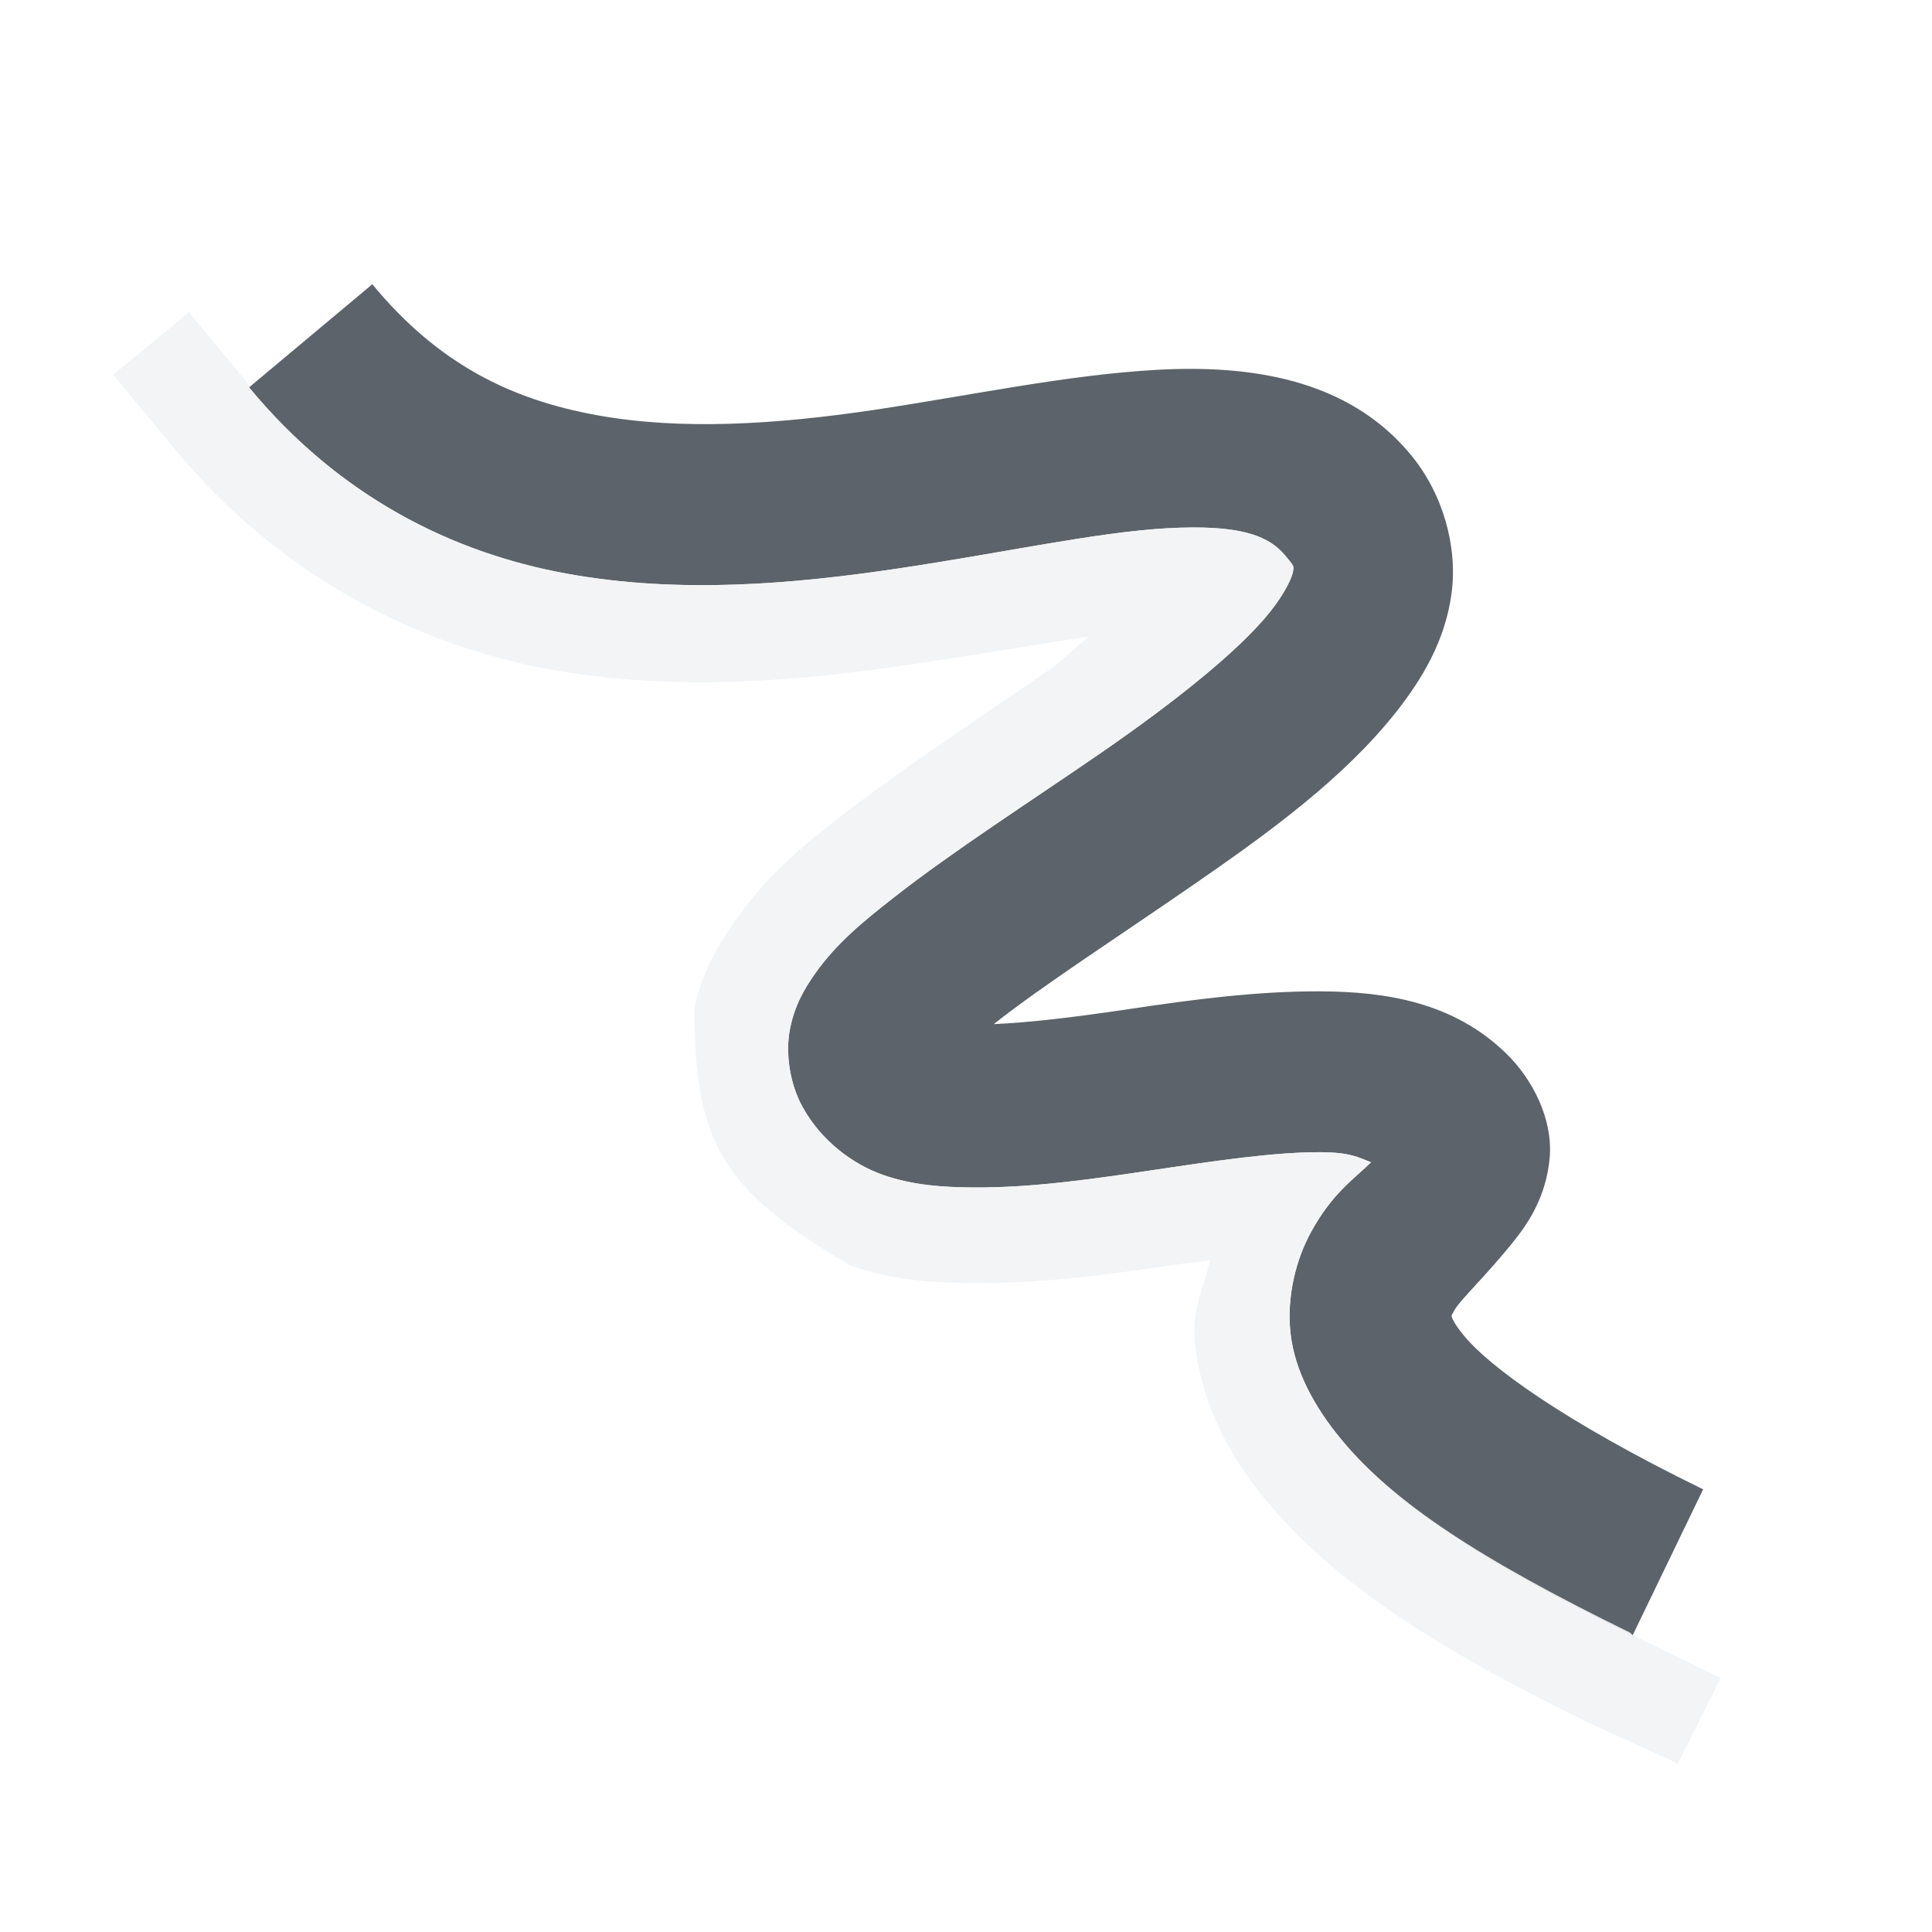
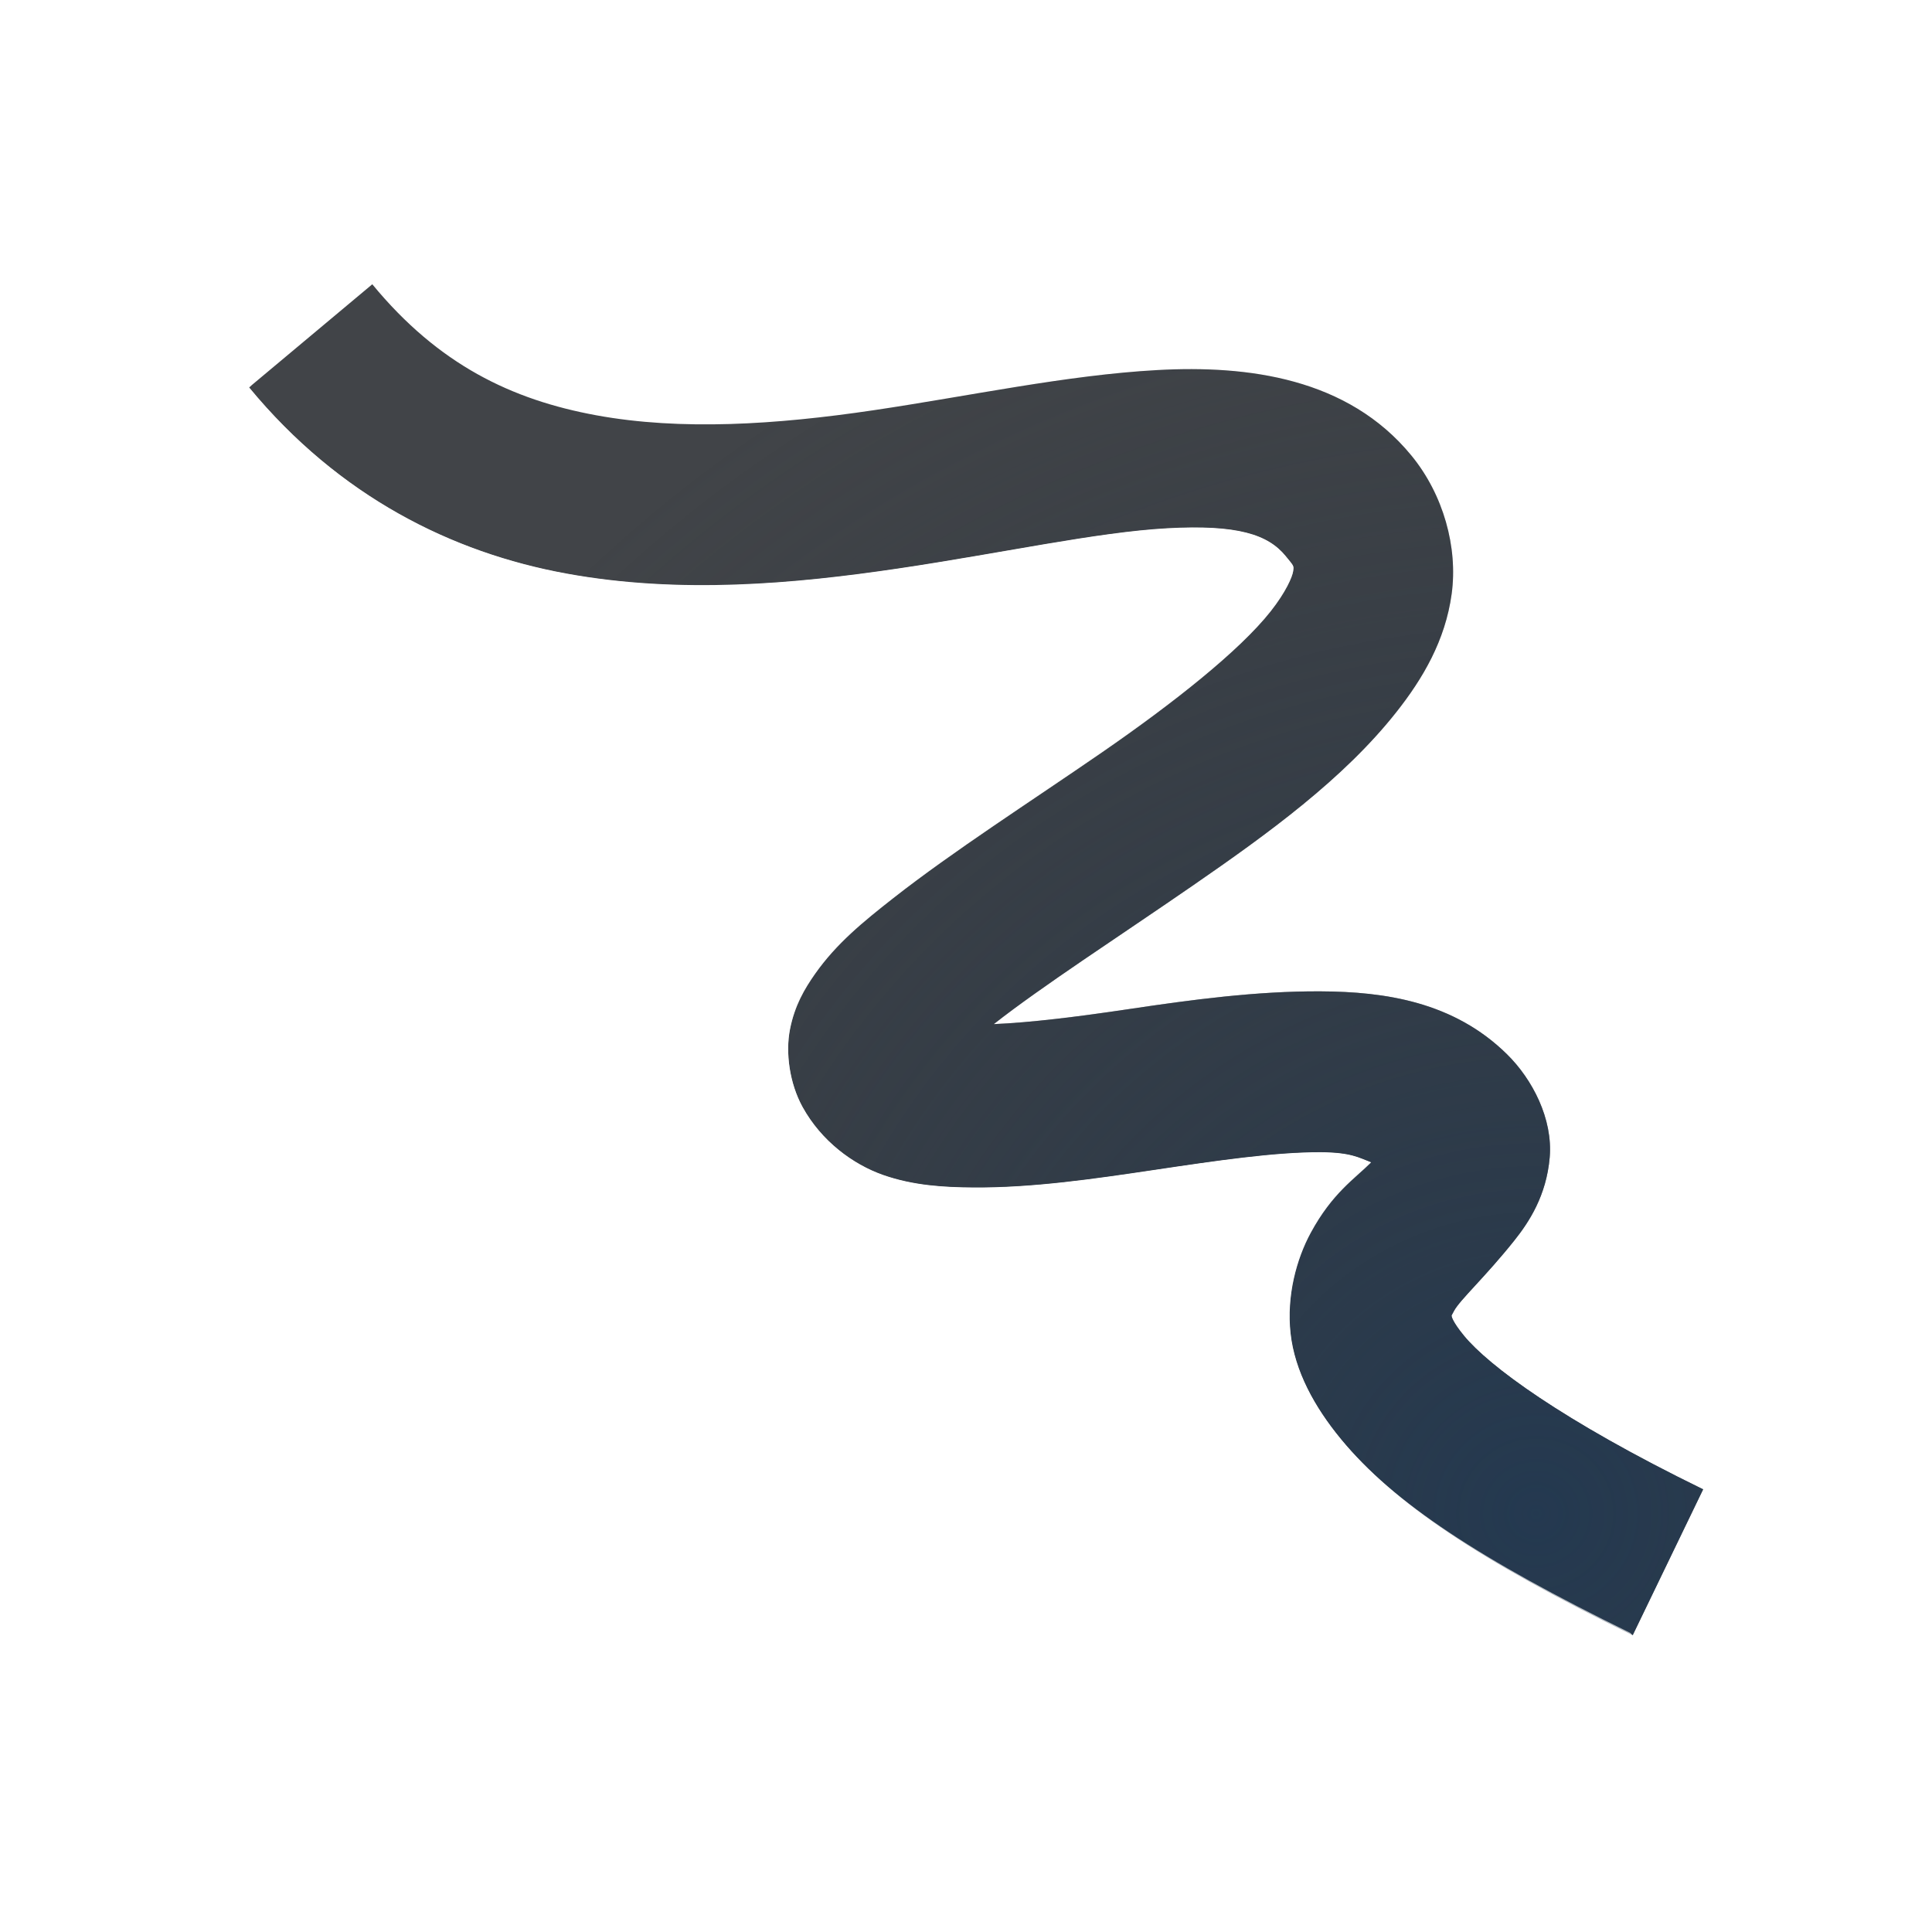
- <svg xmlns="http://www.w3.org/2000/svg" version="1.0" width="24" height="24" id="svg2">
-   <defs id="defs4" />
-   <path id="path3034" d="M 4.625,3.531 3.094,4.812 c 1.12,1.358 2.523,2.053 3.938,2.312 1.415,0.259 2.841,0.128 4.125,-0.062 1.284,-0.191 2.469,-0.452 3.344,-0.5 0.875,-0.048 1.251,0.078 1.469,0.344 0.107,0.131 0.103,0.12 0.094,0.188 -0.009,0.067 -0.088,0.256 -0.281,0.5 -0.386,0.488 -1.203,1.135 -2.094,1.75 -0.891,0.615 -1.847,1.226 -2.594,1.812 -0.374,0.293 -0.703,0.561 -0.969,0.938 -0.133,0.188 -0.254,0.394 -0.312,0.688 -0.058,0.293 -0.006,0.675 0.156,0.969 0.234,0.424 0.625,0.712 1,0.844 0.375,0.132 0.76,0.154 1.125,0.156 0.731,0.005 1.492,-0.106 2.25,-0.219 0.758,-0.113 1.496,-0.222 2.062,-0.219 0.377,0.002 0.476,0.069 0.625,0.125 -0.206,0.205 -0.483,0.382 -0.75,0.875 -0.175,0.323 -0.302,0.782 -0.25,1.25 0.052,0.468 0.297,0.914 0.625,1.312 0.656,0.797 1.741,1.518 3.625,2.438 l 0.875,-1.812 c -1.764,-0.861 -2.665,-1.537 -2.969,-1.906 -0.152,-0.185 -0.156,-0.246 -0.156,-0.25 -4.84e-4,-0.004 -0.006,0.006 0.031,-0.062 0.074,-0.137 0.389,-0.423 0.75,-0.875 0.18,-0.226 0.397,-0.554 0.438,-1.031 0.04,-0.477 -0.213,-0.968 -0.531,-1.281 -0.662,-0.652 -1.516,-0.777 -2.312,-0.781 -0.796,-0.005 -1.612,0.105 -2.375,0.219 -0.664,0.099 -1.228,0.168 -1.688,0.188 C 12.948,12.245 13.874,11.648 14.812,11 15.751,10.352 16.687,9.675 17.344,8.844 17.672,8.428 17.953,7.954 18.031,7.375 18.11,6.796 17.928,6.14 17.531,5.656 16.741,4.692 15.501,4.532 14.375,4.594 13.249,4.656 12.046,4.915 10.844,5.094 9.641,5.272 8.458,5.349 7.406,5.156 6.354,4.964 5.445,4.526 4.625,3.531 z" style="font-size:medium;font-style:normal;font-variant:normal;font-weight:normal;font-stretch:normal;text-indent:0;text-align:start;text-decoration:none;line-height:normal;letter-spacing:normal;word-spacing:normal;text-transform:none;direction:ltr;block-progression:tb;writing-mode:lr-tb;text-anchor:start;baseline-shift:baseline;color:#000000;fill:#27303a;fill-opacity:0.753;fill-rule:nonzero;stroke:none;stroke-width:2;marker:none;visibility:visible;display:inline;overflow:visible;enable-background:accumulate;font-family:Sans;-inkscape-font-specification:Sans" />
-   <path style="font-size:medium;font-style:normal;font-variant:normal;font-weight:normal;font-stretch:normal;text-indent:0;text-align:start;text-decoration:none;line-height:normal;letter-spacing:normal;word-spacing:normal;text-transform:none;direction:ltr;block-progression:tb;writing-mode:lr-tb;text-anchor:start;baseline-shift:baseline;color:#000000;fill:#f1f3f5;fill-opacity:0.903;fill-rule:nonzero;stroke:none;stroke-width:2;marker:none;visibility:visible;display:inline;overflow:visible;enable-background:accumulate;font-family:Sans;-inkscape-font-specification:Sans" d="m 2.344,3.875 -0.031,0.031 -0.906,0.75 0.75,0.906 C 3.461,7.145 5.162,8.01 6.812,8.312 8.439,8.61 10.011,8.448 11.344,8.25 12.252,8.115 12.864,8.007 13.531,7.906 13.308,8.078 13.246,8.174 13,8.344 c -0.867,0.598 -1.837,1.232 -2.656,1.875 -0.383,0.301 -0.807,0.648 -1.188,1.188 -0.172,0.244 -0.432,0.625 -0.531,1.125 0.009,1.65 0.323,2.238 1.938,3.188 0.579,0.204 1.125,0.216 1.531,0.219 0.859,0.006 1.678,-0.106 2.438,-0.219 0.202,-0.03 0.309,-0.036 0.5,-0.062 -0.082,0.343 -0.233,0.623 -0.188,1.031 0.089,0.795 0.454,1.426 0.875,1.938 0.843,1.023 2.088,1.833 4.031,2.781 l 1.094,0.5 L 21.375,20.844 20.281,20.312 20.25,20.281 c -1.858,-0.91 -2.942,-1.615 -3.594,-2.406 -0.328,-0.398 -0.573,-0.844 -0.625,-1.312 -0.052,-0.468 0.075,-0.927 0.25,-1.25 0.267,-0.493 0.544,-0.67 0.75,-0.875 -0.149,-0.056 -0.248,-0.123 -0.625,-0.125 -0.566,-0.003 -1.304,0.106 -2.062,0.219 -0.758,0.113 -1.519,0.224 -2.25,0.219 -0.365,-0.003 -0.75,-0.024 -1.125,-0.156 -0.375,-0.132 -0.766,-0.42 -1,-0.844 -0.162,-0.294 -0.215,-0.675 -0.156,-0.969 0.058,-0.293 0.18,-0.499 0.312,-0.688 0.266,-0.377 0.595,-0.644 0.969,-0.938 0.747,-0.586 1.703,-1.198 2.594,-1.812 0.891,-0.615 1.708,-1.262 2.094,-1.75 0.193,-0.244 0.272,-0.433 0.281,-0.5 C 16.072,7.026 16.076,7.037 15.969,6.906 15.751,6.641 15.375,6.515 14.5,6.562 13.625,6.61 12.441,6.872 11.156,7.062 9.872,7.253 8.446,7.384 7.031,7.125 5.616,6.866 4.214,6.171 3.094,4.812 L 3.125,4.781 l -0.031,0 z" id="path3000" />
+ <svg xmlns="http://www.w3.org/2000/svg" width="24" height="24" version="1.0">
+   <defs>
+     <radialGradient id="a" cx="326.51" cy="-95.167" r="7.254" gradientTransform="matrix(2.3429,0,0,2.2674,-745.88,234.57)" gradientUnits="userSpaceOnUse">
+       <stop stop-color="#213851" stop-opacity=".906" offset="0" />
+       <stop stop-color="#27303a" stop-opacity="0" offset="1" />
+     </radialGradient>
+     <radialGradient id="b" cx="11.505" cy="13.002" r="9.75" gradientTransform="matrix(1.9102,0,0,1.9102,-10.79,-11.213)" gradientUnits="userSpaceOnUse">
+       <stop stop-color="#ffffff" stop-opacity=".749" offset="0" />
+       <stop stop-color="#ffffff" stop-opacity=".605" offset="1" />
+     </radialGradient>
+   </defs>
+   <path d="m4.625 3.531-1.531 1.281c1.12 1.358 2.522 2.053 3.938 2.312s2.841 0.128 4.125-0.062 2.469-0.452 3.344-0.5 1.251 0.078 1.469 0.344c0.107 0.131 0.103 0.12 0.094 0.188-0.009 0.067-0.088 0.256-0.281 0.5-0.386 0.488-1.203 1.135-2.094 1.75-0.891 0.615-1.847 1.226-2.594 1.812-0.374 0.293-0.703 0.561-0.969 0.938-0.133 0.188-0.254 0.394-0.312 0.688-0.058 0.293-0.006 0.675 0.156 0.969 0.234 0.424 0.625 0.712 1 0.844s0.76 0.154 1.125 0.156c0.731 0.005 1.492-0.106 2.25-0.219s1.496-0.222 2.062-0.219c0.377 0.002 0.476 0.069 0.625 0.125-0.206 0.205-0.483 0.382-0.75 0.875-0.175 0.323-0.302 0.782-0.25 1.25s0.297 0.914 0.625 1.312c0.656 0.797 1.741 1.518 3.625 2.438l0.875-1.812c-1.764-0.861-2.664-1.537-2.969-1.906-0.152-0.185-0.156-0.246-0.156-0.25-4.84e-4 -0.004-0.006 0.006 0.031-0.062 0.074-0.137 0.389-0.422 0.75-0.875 0.18-0.226 0.397-0.554 0.438-1.031 0.04-0.477-0.213-0.968-0.531-1.281-0.662-0.652-1.516-0.777-2.312-0.781-0.796-0.005-1.612 0.105-2.375 0.219-0.664 0.099-1.228 0.168-1.688 0.188 0.604-0.474 1.53-1.071 2.469-1.719s1.874-1.325 2.531-2.156c0.329-0.416 0.609-0.89 0.688-1.469s-0.103-1.235-0.5-1.719c-0.79-0.964-2.03-1.124-3.156-1.062s-2.329 0.322-3.531 0.5-2.385 0.255-3.438 0.062-1.961-0.63-2.781-1.625z" color="#000000" fill="#090d11" fill-opacity=".766" style="paint-order:normal;text-decoration-line:none;text-indent:0;text-transform:none" />
+   <path d="m4.625 3.531-1.531 1.281c1.12 1.358 2.522 2.053 3.938 2.312s2.841 0.128 4.125-0.062 2.469-0.452 3.344-0.5 1.251 0.078 1.469 0.344c0.107 0.131 0.103 0.12 0.094 0.188-0.009 0.067-0.088 0.256-0.281 0.5-0.386 0.488-1.203 1.135-2.094 1.75-0.891 0.615-1.847 1.226-2.594 1.812-0.374 0.293-0.703 0.561-0.969 0.938-0.133 0.188-0.254 0.394-0.312 0.688-0.058 0.293-0.006 0.675 0.156 0.969 0.234 0.424 0.625 0.712 1 0.844s0.76 0.154 1.125 0.156c0.731 0.005 1.492-0.106 2.25-0.219s1.496-0.222 2.062-0.219c0.377 0.002 0.476 0.069 0.625 0.125-0.206 0.205-0.483 0.382-0.75 0.875-0.175 0.323-0.302 0.782-0.25 1.25s0.297 0.914 0.625 1.312c0.656 0.797 1.741 1.518 3.625 2.438l0.875-1.812c-1.764-0.861-2.664-1.537-2.969-1.906-0.152-0.185-0.156-0.246-0.156-0.25-4.84e-4 -0.004-0.006 0.006 0.031-0.062 0.074-0.137 0.389-0.422 0.75-0.875 0.18-0.226 0.397-0.554 0.438-1.031 0.04-0.477-0.213-0.968-0.531-1.281-0.662-0.652-1.516-0.777-2.312-0.781-0.796-0.005-1.612 0.105-2.375 0.219-0.664 0.099-1.228 0.168-1.688 0.188 0.604-0.474 1.53-1.071 2.469-1.719s1.874-1.325 2.531-2.156c0.329-0.416 0.609-0.89 0.688-1.469s-0.103-1.235-0.5-1.719c-0.79-0.964-2.03-1.124-3.156-1.062s-2.329 0.322-3.531 0.5-2.385 0.255-3.438 0.062-1.961-0.63-2.781-1.625z" color="#000000" fill="url(#a)" style="paint-order:normal;text-indent:0;text-transform:none" />
+   <path d="m2.344 3.875-0.031 0.031-0.906 0.75 0.75 0.906c1.305 1.583 3.006 2.448 4.656 2.75 1.626 0.298 3.198 0.135 4.531-0.062 0.908-0.135 1.52-0.243 2.188-0.344-0.223 0.172-0.285 0.268-0.531 0.438-0.867 0.598-1.837 1.232-2.656 1.875-0.383 0.301-0.807 0.648-1.188 1.188-0.172 0.243-0.432 0.625-0.531 1.125 0.009 1.651 0.323 2.239 1.938 3.188 0.579 0.204 1.125 0.216 1.531 0.219 0.859 0.006 1.678-0.106 2.438-0.219 0.202-0.03 0.309-0.036 0.5-0.062-0.082 0.343-0.233 0.623-0.188 1.031 0.089 0.795 0.454 1.426 0.875 1.938 0.843 1.023 2.088 1.833 4.031 2.781l1.094 0.5 0.531-1.062-1.094-0.531-0.031-0.031c-1.859-0.91-2.942-1.615-3.594-2.406-0.328-0.398-0.573-0.844-0.625-1.312s0.075-0.927 0.25-1.25c0.267-0.493 0.544-0.67 0.75-0.875-0.149-0.056-0.248-0.123-0.625-0.125-0.566-0.003-1.304 0.106-2.062 0.219s-1.52 0.224-2.25 0.219c-0.365-0.003-0.75-0.024-1.125-0.156s-0.766-0.42-1-0.844c-0.162-0.294-0.215-0.675-0.156-0.969s0.18-0.499 0.312-0.688c0.266-0.377 0.595-0.644 0.969-0.938 0.747-0.586 1.703-1.198 2.594-1.812 0.891-0.615 1.708-1.262 2.094-1.75 0.193-0.244 0.272-0.433 0.281-0.5s0.014-0.057-0.094-0.188c-0.218-0.266-0.594-0.392-1.469-0.344s-2.059 0.309-3.344 0.5-2.71 0.322-4.125 0.062-2.817-0.954-3.938-2.312l0.031-0.031h-0.031z" color="#000000" fill="url(#b)" fill-opacity=".999" style="paint-order:normal;text-indent:0;text-transform:none" />
</svg>
